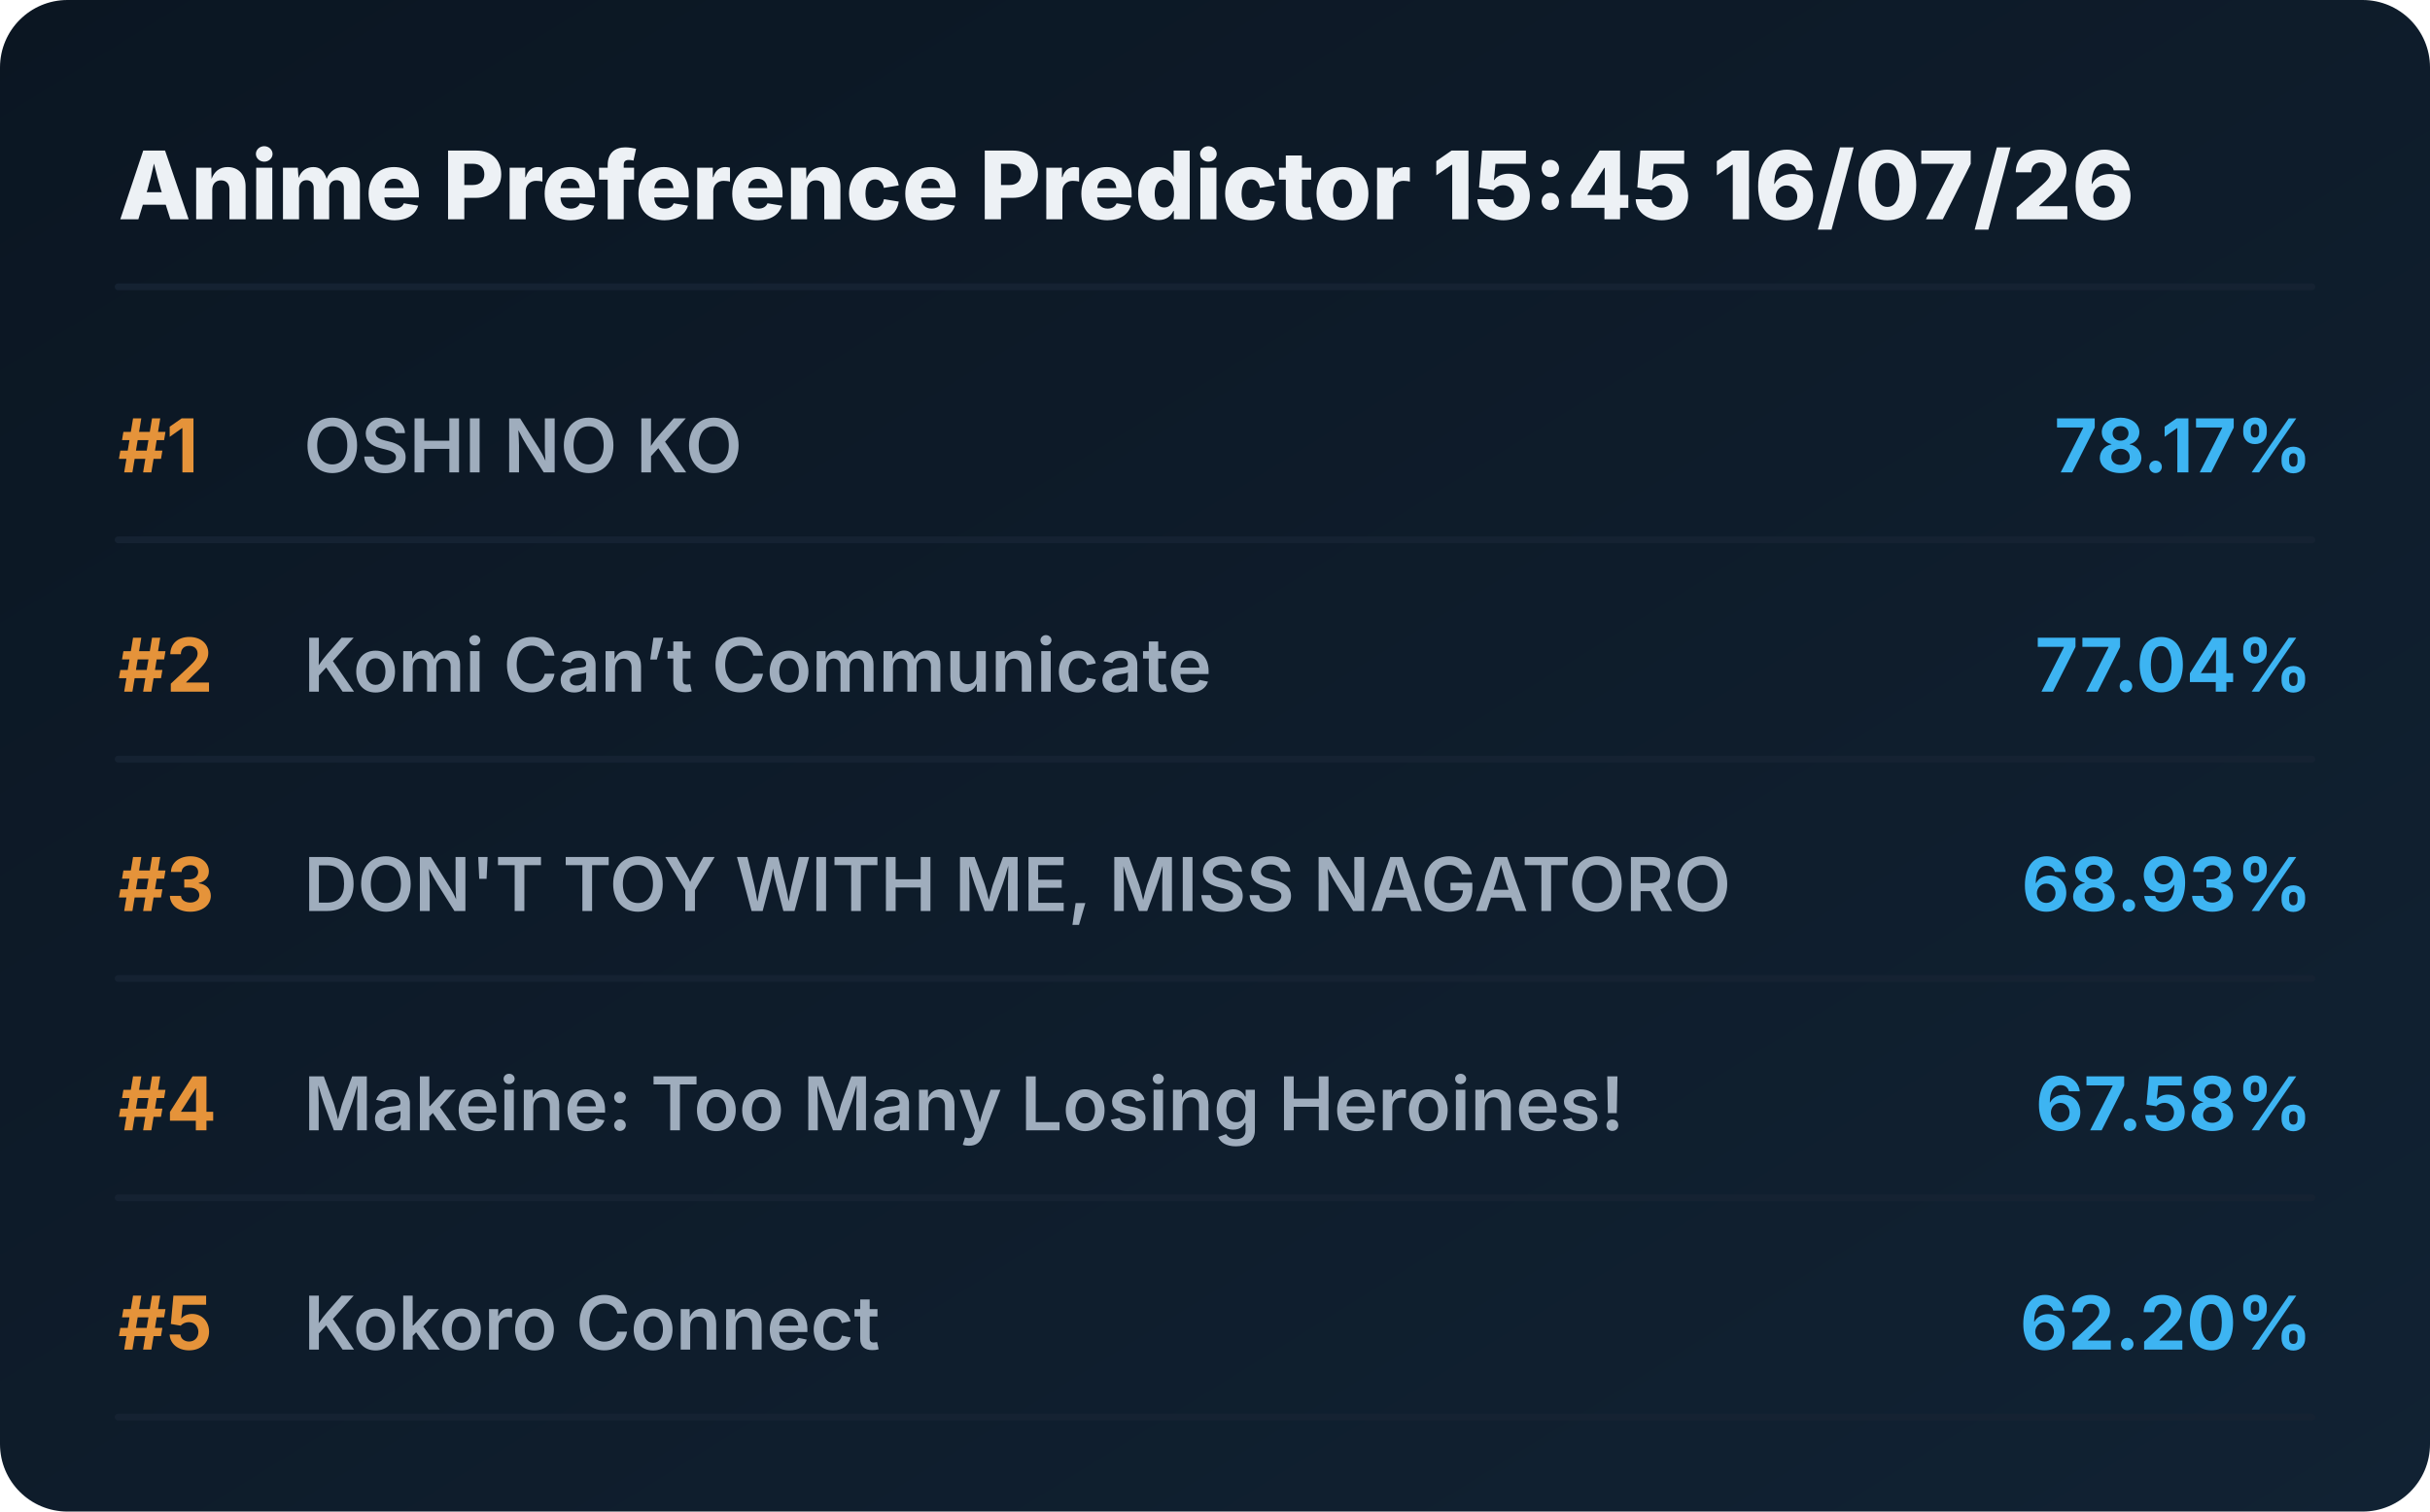
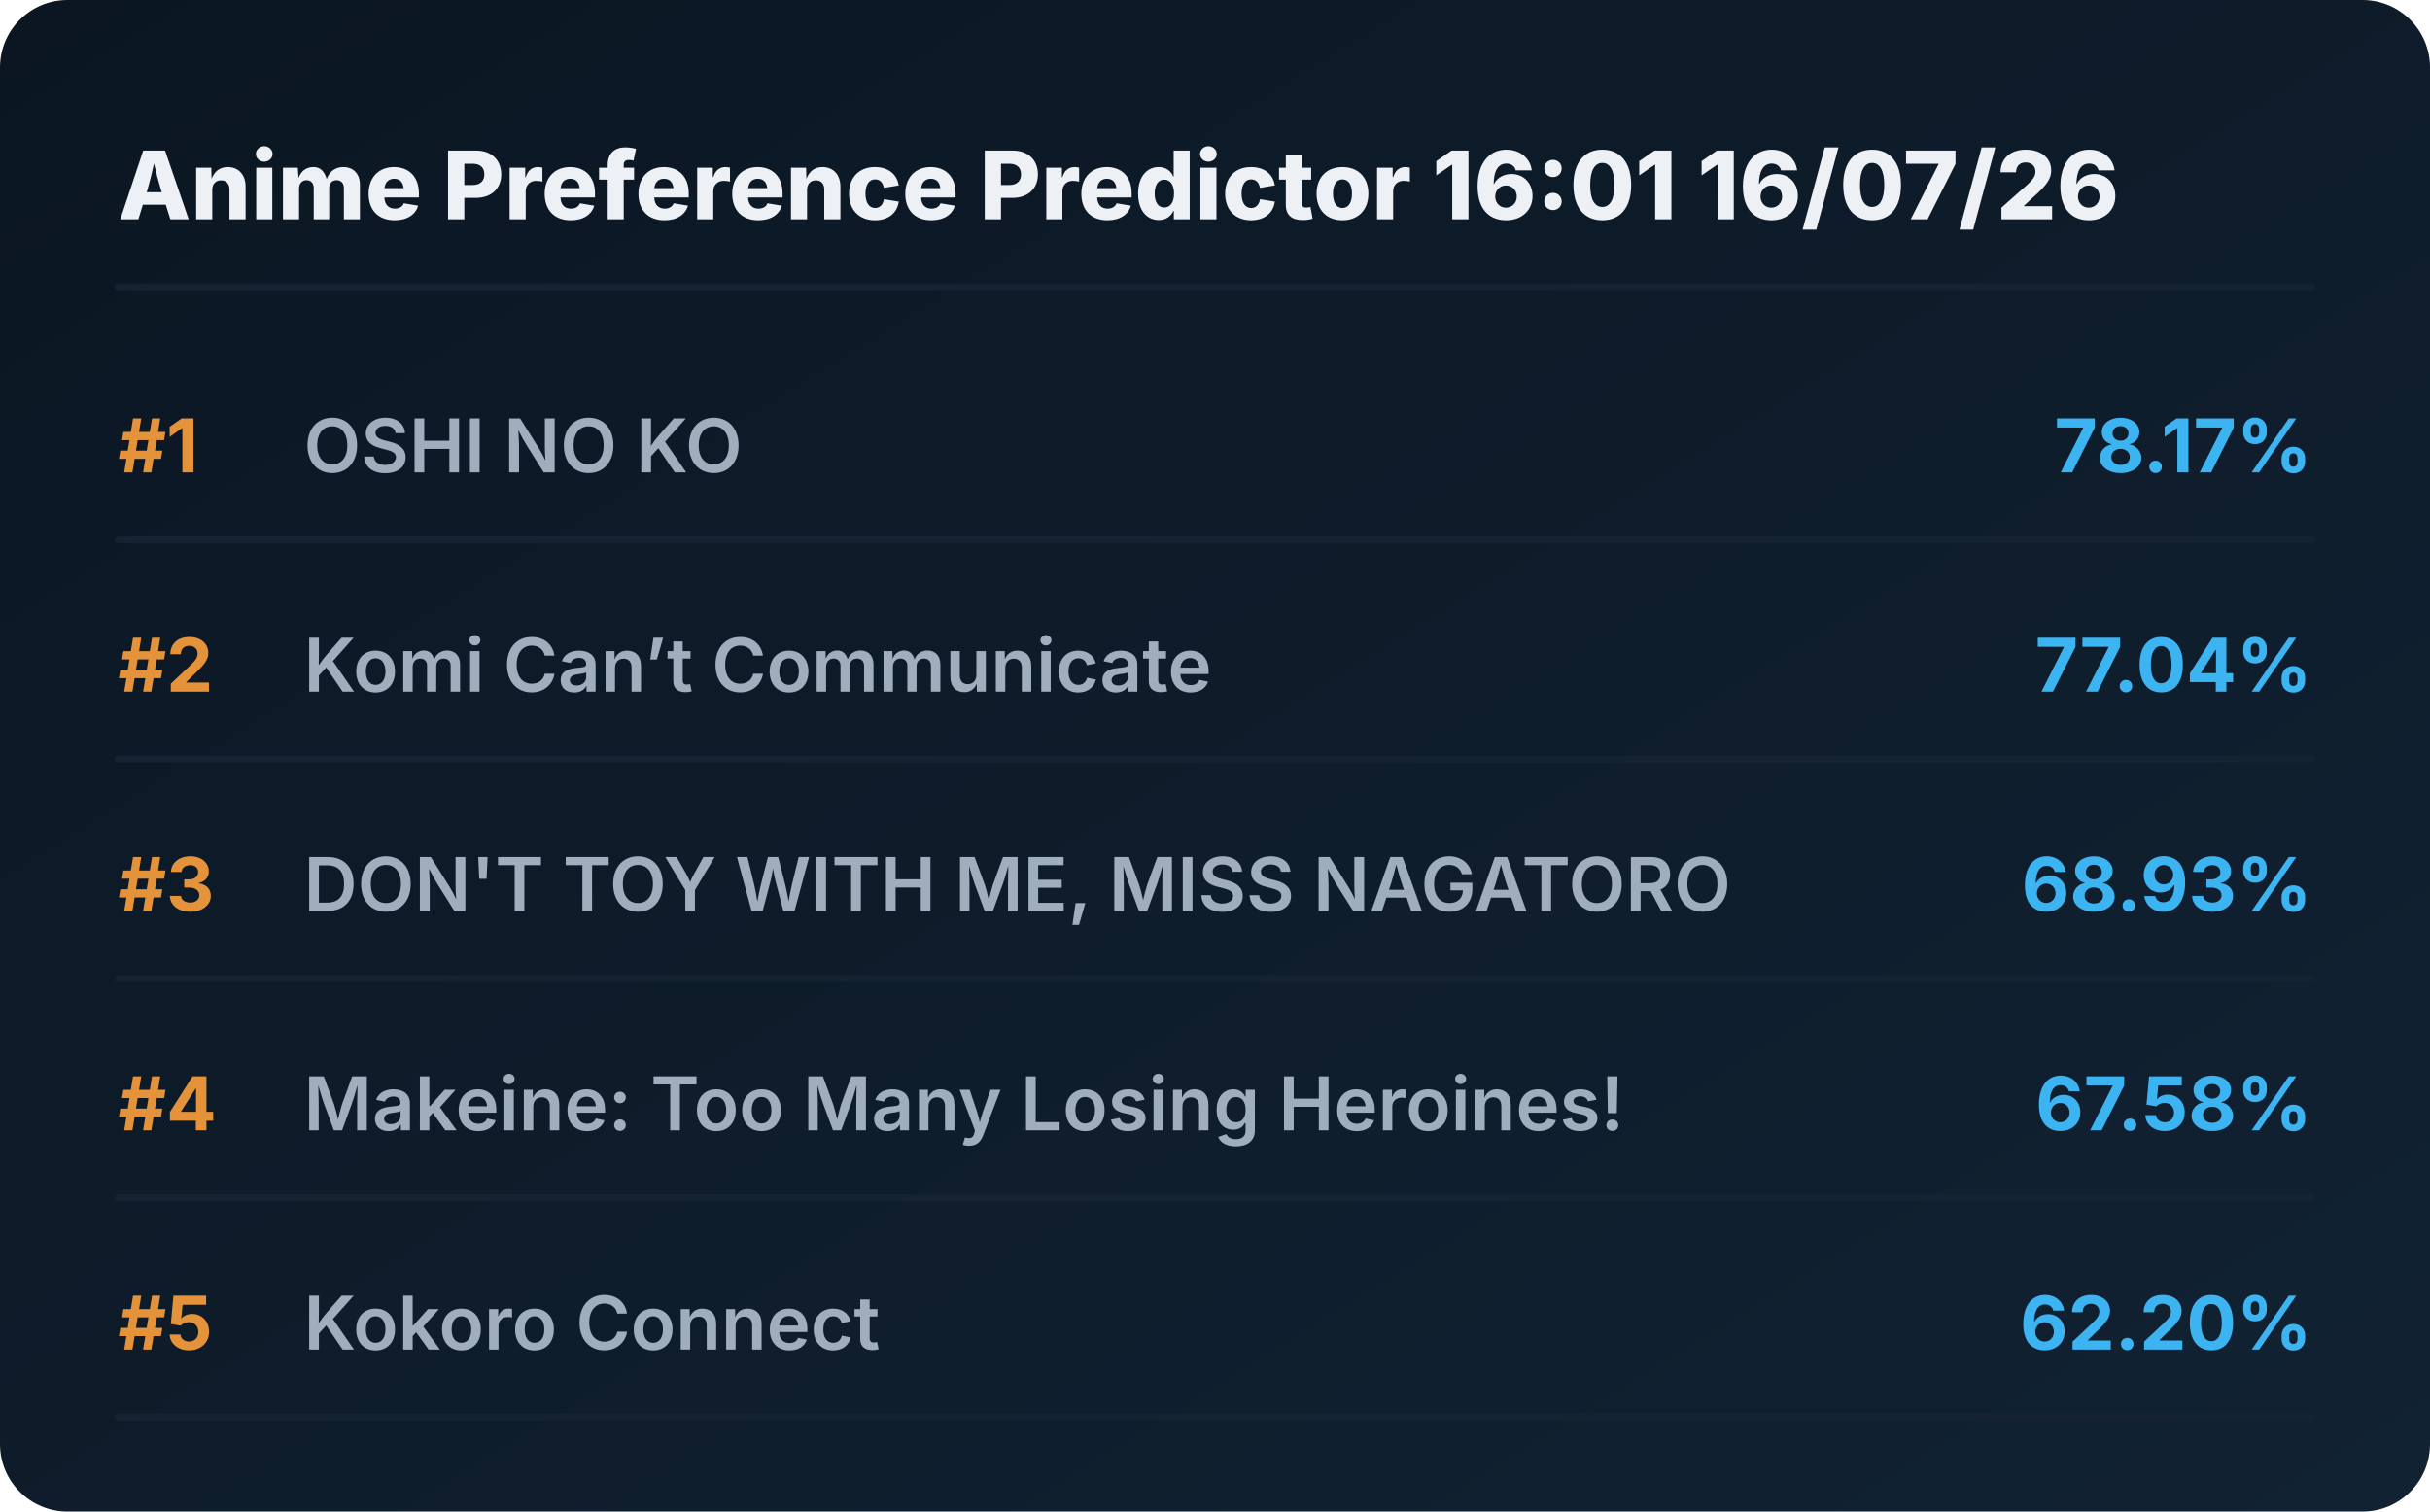
<svg xmlns="http://www.w3.org/2000/svg" viewBox="0 0 720 448" preserveAspectRatio="xMidYMid meet" style="width: 100%; height: auto; max-width: 720px;">
  <defs>
    <linearGradient id="boxGrad" x1="0%" y1="0%" x2="100%" y2="100%">
      <stop offset="0%" stop-color="#0b1622" />
      <stop offset="100%" stop-color="#112233" />
    </linearGradient>
    <clipPath id="titleClip">
      <rect x="90" y="0" width="510" height="100%" />
    </clipPath>
  </defs>
  <style>
    .bg { fill: url(#boxGrad); rx: 20px; }
    .header { font-family: 'Overpass', 'Inter', system-ui, sans-serif; font-weight: 800; font-size: 28px; fill: #edf1f5; }
    .rank { font-family: 'Overpass', 'Inter', system-ui, sans-serif; font-weight: 700; font-size: 22px; fill: #e5933a; }
    .title { font-family: 'Overpass', 'Inter', system-ui, sans-serif; font-weight: 600; font-size: 22px; fill: #9fadbd; }
    .score { font-family: 'Overpass', 'Inter', system-ui, sans-serif; font-weight: 700; font-size: 22px; fill: #3db4f2; }
    .line { stroke: #152232; stroke-width: 2; stroke-linecap: round; }
  </style>
  <rect class="bg" width="720" height="448" />
-   <text x="35" y="65" class="header">Anime Preference Predictor 15:45 16/07/26</text>
+   <text x="35" y="65" class="header">Anime Preference Predictor 16:01 16/07/26</text>
  <line x1="35" y1="85" x2="685" y2="85" class="line" />
  <g transform="translate(0, 0)">
    <text x="35" y="140" class="rank">#1</text>
    <text x="90" y="140" class="title">OSHI NO KO</text>
    <text x="685" y="140" class="score" text-anchor="end">78.17%</text>
    <line x1="35" y1="160" x2="685" y2="160" class="line" />
  </g>
  <g transform="translate(0, 65)">
    <text x="35" y="140" class="rank">#2</text>
    <text x="90" y="140" class="title">Komi Can’t Communicate</text>
    <text x="685" y="140" class="score" text-anchor="end">77.04%</text>
    <line x1="35" y1="160" x2="685" y2="160" class="line" />
  </g>
  <g transform="translate(0, 130)">
    <text x="35" y="140" class="rank">#3</text>
    <text x="90" y="140" class="title">DON'T TOY WITH ME, MISS NAGATORO</text>
    <text x="685" y="140" class="score" text-anchor="end">68.93%</text>
    <line x1="35" y1="160" x2="685" y2="160" class="line" />
  </g>
  <g transform="translate(0, 195)">
    <text x="35" y="140" class="rank">#4</text>
    <text x="90" y="140" class="title">Makeine: Too Many Losing Heroines!</text>
    <text x="685" y="140" class="score" text-anchor="end">67.58%</text>
    <line x1="35" y1="160" x2="685" y2="160" class="line" />
  </g>
  <g transform="translate(0, 260)">
    <text x="35" y="140" class="rank">#5</text>
    <text x="90" y="140" class="title">Kokoro Connect</text>
    <text x="685" y="140" class="score" text-anchor="end">62.20%</text>
    <line x1="35" y1="160" x2="685" y2="160" class="line" />
  </g>
</svg>
